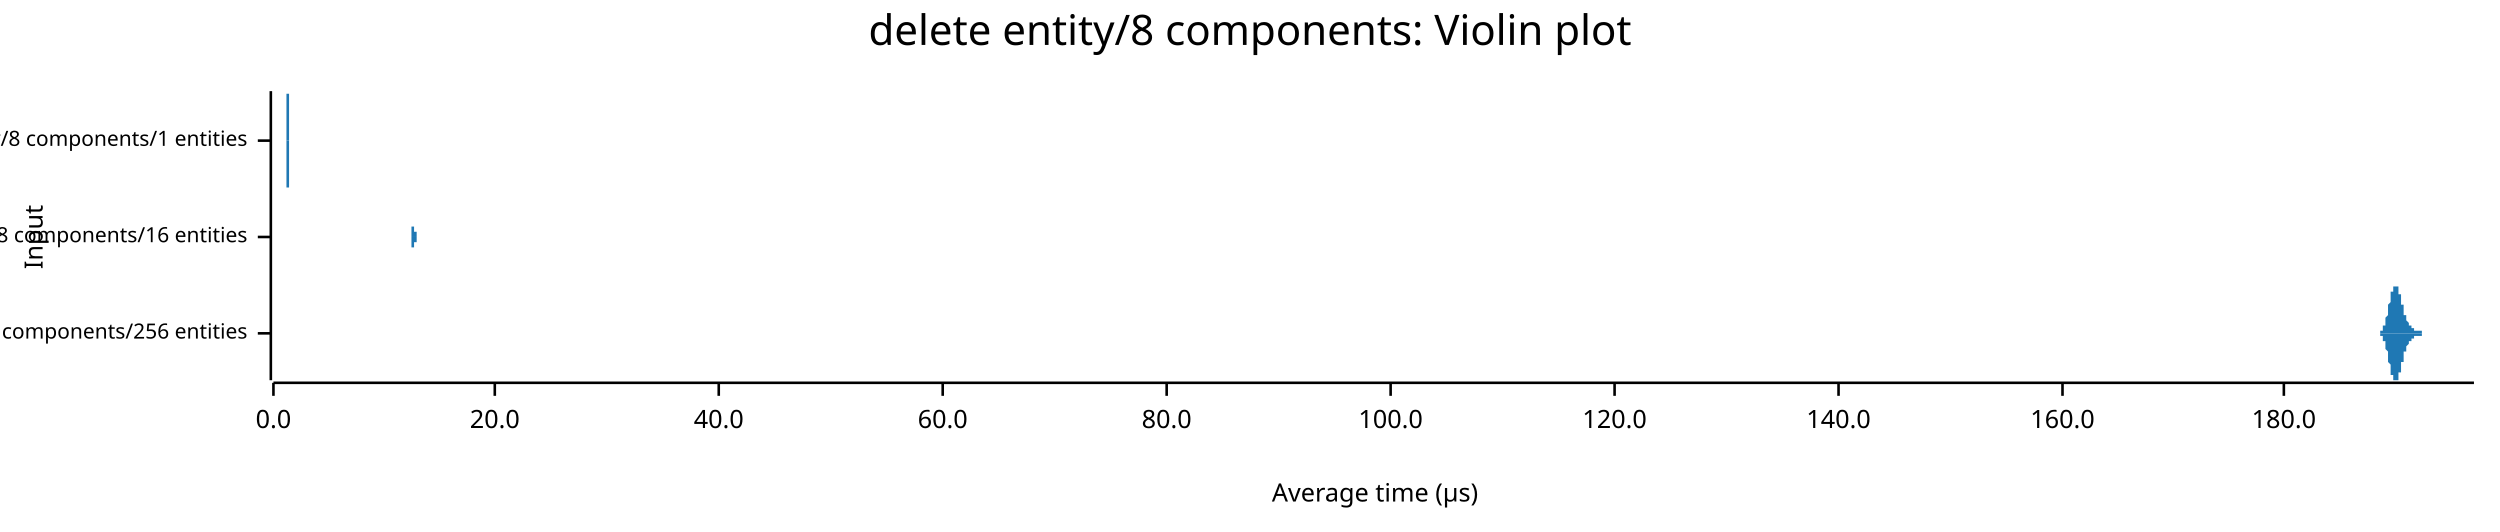
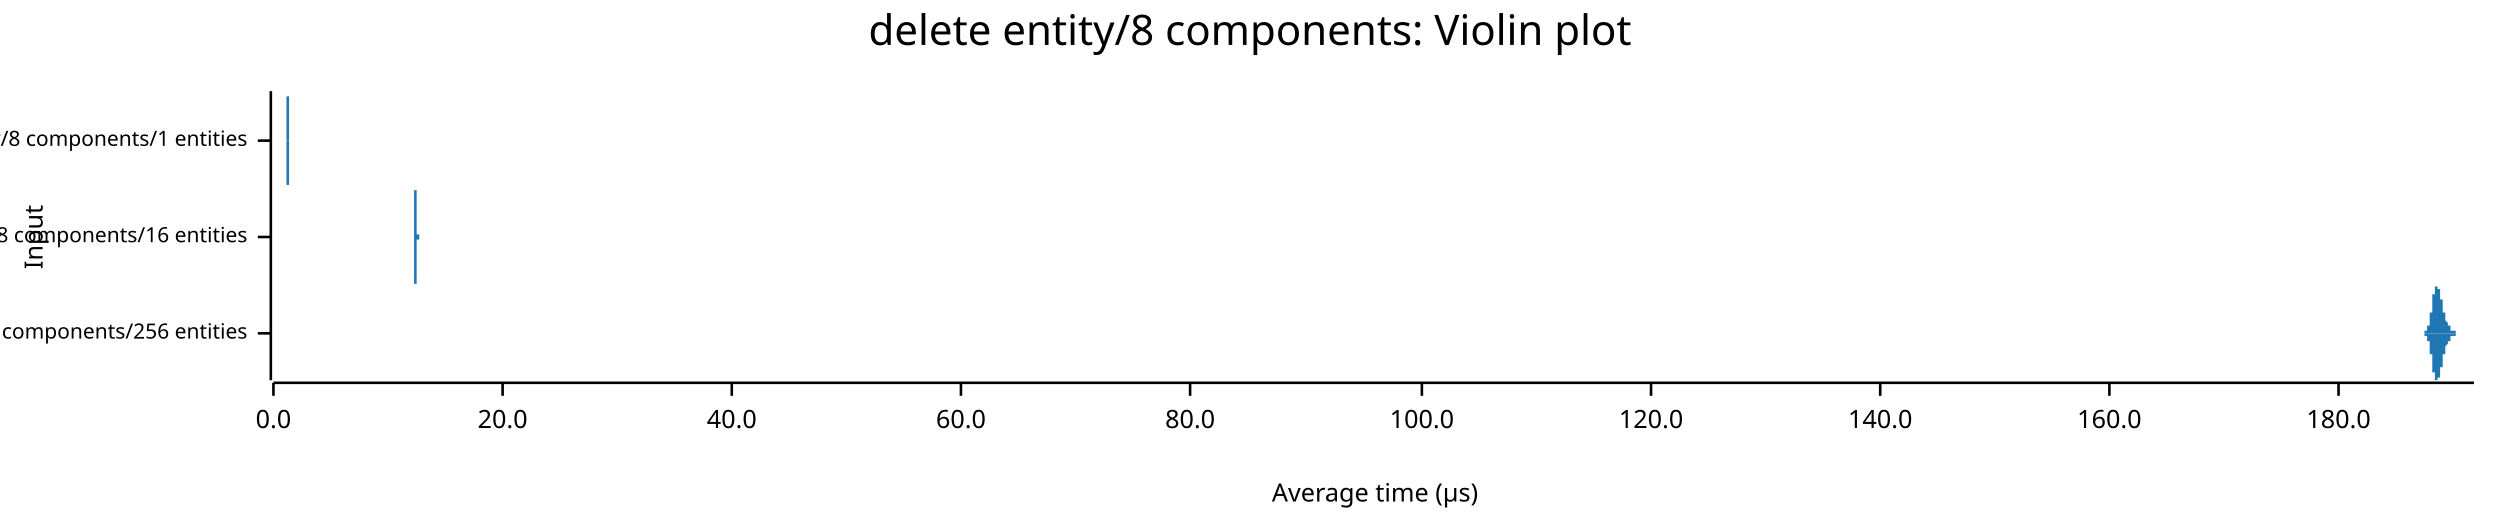
<svg xmlns="http://www.w3.org/2000/svg" width="960" height="204" viewBox="0 0 960 204">
  <text x="480" y="5" dy="0.76em" text-anchor="middle" font-family="sans-serif" font-size="16.129" opacity="1" fill="#000000">
delete entity/8 components: Violin plot
</text>
  <text x="9" y="91" dy="0.76em" text-anchor="middle" font-family="sans-serif" font-size="9.677" opacity="1" fill="#000000" transform="rotate(270, 9, 91)">
Input
</text>
  <text x="528" y="195" dy="-0.5ex" text-anchor="middle" font-family="sans-serif" font-size="9.677" opacity="1" fill="#000000">
Average time (µs)
</text>
  <polyline fill="none" opacity="1" stroke="#000000" stroke-width="1" points="104,35 104,146 " />
  <text x="95" y="128" dy="0.5ex" text-anchor="end" font-family="sans-serif" font-size="8.065" opacity="1" fill="#000000">
delete entity/8 components/256 entities
</text>
  <polyline fill="none" opacity="1" stroke="#000000" stroke-width="1" points="99,128 104,128 " />
  <text x="95" y="91" dy="0.5ex" text-anchor="end" font-family="sans-serif" font-size="8.065" opacity="1" fill="#000000">
delete entity/8 components/16 entities
</text>
  <polyline fill="none" opacity="1" stroke="#000000" stroke-width="1" points="99,91 104,91 " />
  <text x="95" y="54" dy="0.5ex" text-anchor="end" font-family="sans-serif" font-size="8.065" opacity="1" fill="#000000">
delete entity/8 components/1 entities
</text>
  <polyline fill="none" opacity="1" stroke="#000000" stroke-width="1" points="99,54 104,54 " />
  <polyline fill="none" opacity="1" stroke="#000000" stroke-width="1" points="105,147 950,147 " />
  <text x="105" y="157" dy="0.76em" text-anchor="middle" font-family="sans-serif" font-size="9.677" opacity="1" fill="#000000">
0.0
</text>
  <polyline fill="none" opacity="1" stroke="#000000" stroke-width="1" points="105,147 105,152 " />
-   <text x="190" y="157" dy="0.76em" text-anchor="middle" font-family="sans-serif" font-size="9.677" opacity="1" fill="#000000">
+   <text x="193" y="157" dy="0.76em" text-anchor="middle" font-family="sans-serif" font-size="9.677" opacity="1" fill="#000000">
20.0
</text>
-   <polyline fill="none" opacity="1" stroke="#000000" stroke-width="1" points="190,147 190,152 " />
-   <text x="276" y="157" dy="0.76em" text-anchor="middle" font-family="sans-serif" font-size="9.677" opacity="1" fill="#000000">
+   <polyline fill="none" opacity="1" stroke="#000000" stroke-width="1" points="193,147 193,152 " />
+   <text x="281" y="157" dy="0.76em" text-anchor="middle" font-family="sans-serif" font-size="9.677" opacity="1" fill="#000000">
40.0
</text>
-   <polyline fill="none" opacity="1" stroke="#000000" stroke-width="1" points="276,147 276,152 " />
-   <text x="362" y="157" dy="0.76em" text-anchor="middle" font-family="sans-serif" font-size="9.677" opacity="1" fill="#000000">
+   <polyline fill="none" opacity="1" stroke="#000000" stroke-width="1" points="281,147 281,152 " />
+   <text x="369" y="157" dy="0.76em" text-anchor="middle" font-family="sans-serif" font-size="9.677" opacity="1" fill="#000000">
60.0
</text>
-   <polyline fill="none" opacity="1" stroke="#000000" stroke-width="1" points="362,147 362,152 " />
-   <text x="448" y="157" dy="0.76em" text-anchor="middle" font-family="sans-serif" font-size="9.677" opacity="1" fill="#000000">
+   <polyline fill="none" opacity="1" stroke="#000000" stroke-width="1" points="369,147 369,152 " />
+   <text x="457" y="157" dy="0.76em" text-anchor="middle" font-family="sans-serif" font-size="9.677" opacity="1" fill="#000000">
80.0
</text>
-   <polyline fill="none" opacity="1" stroke="#000000" stroke-width="1" points="448,147 448,152 " />
-   <text x="534" y="157" dy="0.76em" text-anchor="middle" font-family="sans-serif" font-size="9.677" opacity="1" fill="#000000">
+   <polyline fill="none" opacity="1" stroke="#000000" stroke-width="1" points="457,147 457,152 " />
+   <text x="546" y="157" dy="0.76em" text-anchor="middle" font-family="sans-serif" font-size="9.677" opacity="1" fill="#000000">
100.0
</text>
-   <polyline fill="none" opacity="1" stroke="#000000" stroke-width="1" points="534,147 534,152 " />
-   <text x="620" y="157" dy="0.76em" text-anchor="middle" font-family="sans-serif" font-size="9.677" opacity="1" fill="#000000">
+   <polyline fill="none" opacity="1" stroke="#000000" stroke-width="1" points="546,147 546,152 " />
+   <text x="634" y="157" dy="0.76em" text-anchor="middle" font-family="sans-serif" font-size="9.677" opacity="1" fill="#000000">
120.0
</text>
-   <polyline fill="none" opacity="1" stroke="#000000" stroke-width="1" points="620,147 620,152 " />
-   <text x="706" y="157" dy="0.76em" text-anchor="middle" font-family="sans-serif" font-size="9.677" opacity="1" fill="#000000">
+   <polyline fill="none" opacity="1" stroke="#000000" stroke-width="1" points="634,147 634,152 " />
+   <text x="722" y="157" dy="0.76em" text-anchor="middle" font-family="sans-serif" font-size="9.677" opacity="1" fill="#000000">
140.0
</text>
-   <polyline fill="none" opacity="1" stroke="#000000" stroke-width="1" points="706,147 706,152 " />
-   <text x="792" y="157" dy="0.76em" text-anchor="middle" font-family="sans-serif" font-size="9.677" opacity="1" fill="#000000">
+   <polyline fill="none" opacity="1" stroke="#000000" stroke-width="1" points="722,147 722,152 " />
+   <text x="810" y="157" dy="0.76em" text-anchor="middle" font-family="sans-serif" font-size="9.677" opacity="1" fill="#000000">
160.0
</text>
-   <polyline fill="none" opacity="1" stroke="#000000" stroke-width="1" points="792,147 792,152 " />
-   <text x="877" y="157" dy="0.76em" text-anchor="middle" font-family="sans-serif" font-size="9.677" opacity="1" fill="#000000">
+   <polyline fill="none" opacity="1" stroke="#000000" stroke-width="1" points="810,147 810,152 " />
+   <text x="898" y="157" dy="0.76em" text-anchor="middle" font-family="sans-serif" font-size="9.677" opacity="1" fill="#000000">
180.0
</text>
-   <polyline fill="none" opacity="1" stroke="#000000" stroke-width="1" points="877,147 877,152 " />
-   <polygon opacity="1" fill="#1F78B4" points="911,128 911,128 912,128 912,128 912,128 912,128 912,128 912,128 912,128 912,128 912,128 912,128 912,128 912,128 912,128 913,128 913,128 913,128 913,128 913,128 913,128 913,128 913,128 913,128 913,128 913,128 913,128 913,128 914,128 914,128 914,128 914,128 914,128 914,128 914,128 914,127 914,127 914,127 914,127 914,127 914,127 915,127 915,127 915,127 915,127 915,127 915,127 915,126 915,126 915,126 915,126 915,126 915,126 915,125 916,125 916,125 916,125 916,125 916,124 916,124 916,124 916,123 916,123 916,123 916,123 916,122 916,122 916,122 917,121 917,121 917,120 917,120 917,120 917,119 917,119 917,119 917,118 917,118 917,117 917,117 917,117 918,116 918,116 918,115 918,115 918,115 918,114 918,114 918,113 918,113 918,113 918,112 918,112 918,112 919,112 919,111 919,111 919,111 919,111 919,110 919,110 919,110 919,110 919,110 919,110 919,110 919,110 920,110 920,110 920,109 920,110 920,110 920,110 920,110 920,110 920,110 920,110 920,110 920,110 920,110 921,110 921,111 921,111 921,111 921,111 921,111 921,112 921,112 921,112 921,112 921,113 921,113 921,113 922,113 922,114 922,114 922,114 922,114 922,115 922,115 922,115 922,116 922,116 922,116 922,117 922,117 923,117 923,117 923,118 923,118 923,118 923,119 923,119 923,119 923,119 923,120 923,120 923,120 923,121 924,121 924,121 924,121 924,122 924,122 924,122 924,122 924,122 924,123 924,123 924,123 924,123 924,123 925,124 925,124 925,124 925,124 925,124 925,124 925,125 925,125 925,125 925,125 925,125 925,125 925,125 926,125 926,126 926,126 926,126 926,126 926,126 926,126 926,126 926,126 926,126 926,126 926,126 926,126 927,126 927,127 927,127 927,127 927,127 927,127 927,127 927,127 927,127 927,127 927,127 927,127 927,127 927,127 928,127 928,127 928,127 928,127 928,127 928,127 928,127 928,127 928,127 928,127 928,127 928,127 928,127 929,127 929,127 929,127 929,127 929,127 929,127 929,127 929,127 929,127 929,127 929,127 929,127 929,127 930,127 930,127 930,127 930,127 930,127 930,128 930,128 930,128 930,128 930,128 930,128 930,128 930,128 931,128 931,128 931,128 931,128 931,128 931,128 931,128 931,128 931,128 931,128 931,128 931,128 931,128 932,128 932,128 932,128 932,128 932,128 932,128 932,128 932,128 932,128 932,128 932,128 932,128 932,128 933,128 933,128 933,128 933,128 933,128 933,128 933,128 933,128 933,128 933,128 933,128 933,128 933,128 934,128 934,128 934,128 934,128 934,128 934,128 934,128 934,128 934,128 934,128 934,128 934,128 934,128 935,128 935,128 935,128 935,128 935,128 935,128 935,128 935,128 935,128 935,128 935,128 935,128 935,128 936,128 936,128 936,128 936,128 936,128 936,128 936,128 936,128 936,128 936,128 936,128 936,128 936,128 937,128 937,128 937,128 937,128 937,128 937,128 937,128 937,128 937,128 937,128 937,128 937,128 937,128 938,128 938,128 938,128 938,128 938,128 938,128 938,128 938,128 938,128 938,128 938,128 938,128 938,128 938,128 939,128 939,128 939,128 939,128 939,128 939,128 939,128 939,128 939,128 939,128 939,128 939,128 939,128 940,128 940,128 940,128 940,128 940,128 940,128 940,128 940,128 940,128 940,128 940,128 940,128 940,128 941,128 941,128 941,128 941,128 941,128 941,128 941,128 941,128 941,128 941,128 941,128 941,128 941,128 942,128 942,128 942,128 942,128 942,128 942,128 942,128 942,128 942,128 942,128 942,128 942,128 942,128 943,128 943,128 943,128 943,128 943,128 943,128 943,128 943,128 943,128 943,128 943,128 943,128 943,128 944,128 944,128 944,128 944,128 944,128 944,128 944,128 944,128 944,128 944,128 944,128 944,128 944,128 945,128 945,128 945,128 945,128 945,128 945,128 945,128 945,128 945,128 945,128 945,128 945,128 945,128 946,128 946,128 946,128 946,128 946,128 946,128 946,128 946,128 946,128 946,128 946,128 946,128 946,128 947,128 947,128 947,128 947,128 947,128 947,128 947,128 947,128 947,128 947,128 947,128 947,128 947,128 948,128 948,128 948,128 948,128 948,128 948,128 948,128 948,128 948,128 948,128 948,128 948,128 948,128 949,128 949,128 949,128 949,128 949,128 949,128 949,128 949,128 949,128 949,128 949,128 949,128 949,128 950,128 950,128 911,128 " />
-   <polygon opacity="1" fill="#1F78B4" points="911,128 911,128 912,128 912,128 912,128 912,128 912,128 912,128 912,128 912,128 912,128 912,128 912,128 912,128 912,128 913,128 913,128 913,128 913,128 913,128 913,128 913,128 913,128 913,128 913,128 913,128 913,128 913,128 914,128 914,128 914,128 914,128 914,128 914,128 914,128 914,129 914,129 914,129 914,129 914,129 914,129 915,129 915,129 915,129 915,129 915,129 915,129 915,130 915,130 915,130 915,130 915,130 915,130 915,131 916,131 916,131 916,131 916,131 916,132 916,132 916,132 916,133 916,133 916,133 916,133 916,134 916,134 916,134 917,135 917,135 917,136 917,136 917,136 917,137 917,137 917,137 917,138 917,138 917,139 917,139 917,139 918,140 918,140 918,141 918,141 918,141 918,142 918,142 918,143 918,143 918,143 918,144 918,144 918,144 919,144 919,145 919,145 919,145 919,145 919,146 919,146 919,146 919,146 919,146 919,146 919,146 919,146 920,146 920,146 920,146 920,146 920,146 920,146 920,146 920,146 920,146 920,146 920,146 920,146 920,146 921,146 921,145 921,145 921,145 921,145 921,145 921,144 921,144 921,144 921,144 921,143 921,143 921,143 922,143 922,142 922,142 922,142 922,142 922,141 922,141 922,141 922,140 922,140 922,140 922,139 922,139 923,139 923,139 923,138 923,138 923,138 923,137 923,137 923,137 923,137 923,136 923,136 923,136 923,135 924,135 924,135 924,135 924,134 924,134 924,134 924,134 924,134 924,133 924,133 924,133 924,133 924,133 925,132 925,132 925,132 925,132 925,132 925,132 925,131 925,131 925,131 925,131 925,131 925,131 925,131 926,131 926,130 926,130 926,130 926,130 926,130 926,130 926,130 926,130 926,130 926,130 926,130 926,130 927,130 927,129 927,129 927,129 927,129 927,129 927,129 927,129 927,129 927,129 927,129 927,129 927,129 927,129 928,129 928,129 928,129 928,129 928,129 928,129 928,129 928,129 928,129 928,129 928,129 928,129 928,129 929,129 929,129 929,129 929,129 929,129 929,129 929,129 929,129 929,129 929,129 929,129 929,129 929,129 930,129 930,129 930,129 930,129 930,128 930,128 930,128 930,128 930,128 930,128 930,128 930,128 930,128 931,128 931,128 931,128 931,128 931,128 931,128 931,128 931,128 931,128 931,128 931,128 931,128 931,128 932,128 932,128 932,128 932,128 932,128 932,128 932,128 932,128 932,128 932,128 932,128 932,128 932,128 933,128 933,128 933,128 933,128 933,128 933,128 933,128 933,128 933,128 933,128 933,128 933,128 933,128 934,128 934,128 934,128 934,128 934,128 934,128 934,128 934,128 934,128 934,128 934,128 934,128 934,128 935,128 935,128 935,128 935,128 935,128 935,128 935,128 935,128 935,128 935,128 935,128 935,128 935,128 936,128 936,128 936,128 936,128 936,128 936,128 936,128 936,128 936,128 936,128 936,128 936,128 936,128 937,128 937,128 937,128 937,128 937,128 937,128 937,128 937,128 937,128 937,128 937,128 937,128 937,128 938,128 938,128 938,128 938,128 938,128 938,128 938,128 938,128 938,128 938,128 938,128 938,128 938,128 938,128 939,128 939,128 939,128 939,128 939,128 939,128 939,128 939,128 939,128 939,128 939,128 939,128 939,128 940,128 940,128 940,128 940,128 940,128 940,128 940,128 940,128 940,128 940,128 940,128 940,128 940,128 941,128 941,128 941,128 941,128 941,128 941,128 941,128 941,128 941,128 941,128 941,128 941,128 941,128 942,128 942,128 942,128 942,128 942,128 942,128 942,128 942,128 942,128 942,128 942,128 942,128 942,128 943,128 943,128 943,128 943,128 943,128 943,128 943,128 943,128 943,128 943,128 943,128 943,128 943,128 944,128 944,128 944,128 944,128 944,128 944,128 944,128 944,128 944,128 944,128 944,128 944,128 944,128 945,128 945,128 945,128 945,128 945,128 945,128 945,128 945,128 945,128 945,128 945,128 945,128 945,128 946,128 946,128 946,128 946,128 946,128 946,128 946,128 946,128 946,128 946,128 946,128 946,128 946,128 947,128 947,128 947,128 947,128 947,128 947,128 947,128 947,128 947,128 947,128 947,128 947,128 947,128 948,128 948,128 948,128 948,128 948,128 948,128 948,128 948,128 948,128 948,128 948,128 948,128 948,128 949,128 949,128 949,128 949,128 949,128 949,128 949,128 949,128 949,128 949,128 949,128 949,128 949,128 950,128 950,128 911,128 " />
-   <polygon opacity="1" fill="#1F78B4" points="158,91 158,91 158,91 158,91 158,91 158,91 158,91 158,91 158,91 158,91 158,91 158,91 158,91 158,91 158,91 158,91 158,91 158,91 158,91 158,91 158,91 158,91 158,91 158,91 158,91 158,91 158,91 158,91 158,91 158,91 158,91 158,91 158,91 158,91 158,91 158,91 158,91 158,91 158,90 158,90 158,90 158,90 158,90 158,90 158,90 158,90 158,90 158,90 158,90 158,90 158,90 158,90 158,89 158,89 158,89 158,89 158,89 158,89 158,89 158,88 158,88 158,88 158,88 158,88 158,88 158,87 158,87 158,87 159,87 159,87 159,86 159,86 159,86 159,86 159,85 159,85 159,85 159,85 159,84 159,84 159,84 159,83 159,83 159,83 159,83 159,82 159,82 159,82 159,81 159,81 159,81 159,80 159,80 159,80 159,79 159,79 159,79 159,79 159,78 159,78 159,78 159,77 159,77 159,77 159,77 159,76 159,76 159,76 159,76 159,75 159,75 159,75 159,75 159,74 159,74 159,74 159,74 159,74 159,74 159,73 159,73 159,73 159,73 159,73 159,73 159,73 159,73 159,73 159,73 159,73 159,73 159,73 159,73 159,72 159,73 159,73 159,73 159,73 159,73 159,73 159,73 159,73 159,73 159,73 159,73 159,73 159,73 159,73 159,73 159,74 159,74 159,74 159,74 159,74 159,74 159,74 159,75 159,75 159,75 159,75 159,75 159,75 159,75 159,76 159,76 159,76 159,76 159,76 159,76 159,77 159,77 159,77 159,77 159,77 159,77 159,77 159,78 159,78 159,78 159,78 159,78 159,78 159,78 159,79 159,79 159,79 159,79 159,79 159,79 159,79 159,80 159,80 159,80 159,80 159,80 159,80 159,80 159,80 159,80 159,81 159,81 159,81 159,81 159,81 159,81 159,81 159,81 159,81 159,81 159,82 159,82 159,82 159,82 159,82 159,82 159,82 159,82 159,82 159,82 159,83 159,83 159,83 159,83 159,83 159,83 159,83 159,83 159,83 159,84 159,84 159,84 159,84 159,84 159,84 159,84 159,85 159,85 159,85 159,85 159,85 159,85 159,85 159,86 159,86 159,86 159,86 159,86 159,86 159,86 159,87 159,87 159,87 159,87 159,87 159,87 159,87 159,87 159,88 159,88 159,88 159,88 159,88 159,88 159,88 159,88 159,88 159,89 159,89 159,89 159,89 159,89 159,89 159,89 159,89 160,89 160,89 160,89 160,89 160,89 160,89 160,90 160,90 160,90 160,90 160,90 160,90 160,90 160,90 160,90 160,90 160,90 160,90 160,90 160,90 160,90 160,90 160,90 160,90 160,90 160,90 160,90 160,90 160,90 160,90 160,90 160,90 160,90 160,90 160,90 160,90 160,90 160,90 160,90 160,90 160,90 160,90 160,90 160,90 160,90 160,90 160,90 160,91 160,91 160,91 160,91 160,91 160,91 160,91 160,91 160,91 160,91 160,91 160,91 160,91 160,91 160,91 160,91 160,91 160,91 160,91 160,91 160,91 160,91 160,91 160,91 160,91 160,91 160,91 160,91 160,91 160,91 160,91 160,91 160,91 160,91 160,91 160,91 160,91 160,91 160,91 160,91 160,91 160,91 160,91 160,91 160,91 160,91 160,91 160,91 160,91 160,91 160,91 160,91 160,91 160,91 160,91 160,91 160,91 160,91 160,91 160,91 160,91 160,91 160,91 160,91 160,91 160,91 160,91 160,91 160,91 160,91 160,91 160,91 160,91 160,91 160,91 160,91 160,91 160,91 160,91 160,91 160,91 160,91 160,91 160,91 160,91 160,91 160,91 160,91 160,91 160,91 160,91 160,91 160,91 160,91 160,91 160,91 160,91 160,91 160,91 160,91 160,91 160,91 160,91 160,91 160,91 160,91 160,91 160,91 160,91 160,91 160,91 160,91 160,91 160,91 160,91 160,91 160,91 160,91 160,91 160,91 160,91 160,91 160,91 160,91 160,91 160,91 160,91 160,91 160,91 160,91 160,91 160,91 160,91 160,91 160,91 160,91 160,91 160,91 160,91 160,91 160,91 160,91 160,91 160,91 160,91 160,91 160,91 160,91 160,91 160,91 160,91 160,91 160,91 160,91 160,91 160,91 160,91 160,91 160,91 161,91 161,91 161,91 161,91 161,91 161,91 161,91 161,91 161,91 161,91 161,91 161,91 161,91 161,91 161,91 161,91 161,91 161,91 161,91 161,91 161,91 158,91 " />
-   <polygon opacity="1" fill="#1F78B4" points="158,91 158,91 158,91 158,91 158,91 158,91 158,91 158,91 158,91 158,91 158,91 158,91 158,91 158,91 158,91 158,91 158,91 158,91 158,91 158,91 158,91 158,91 158,91 158,91 158,91 158,91 158,91 158,91 158,91 158,91 158,91 158,91 158,91 158,91 158,91 158,91 158,91 158,91 158,92 158,92 158,92 158,92 158,92 158,92 158,92 158,92 158,92 158,92 158,92 158,92 158,92 158,92 158,93 158,93 158,93 158,93 158,93 158,93 158,93 158,94 158,94 158,94 158,94 158,94 158,94 158,95 158,95 158,95 159,95 159,95 159,96 159,96 159,96 159,96 159,97 159,97 159,97 159,97 159,98 159,98 159,98 159,99 159,99 159,99 159,99 159,100 159,100 159,100 159,101 159,101 159,101 159,102 159,102 159,102 159,103 159,103 159,103 159,103 159,104 159,104 159,104 159,105 159,105 159,105 159,105 159,106 159,106 159,106 159,106 159,107 159,107 159,107 159,107 159,108 159,108 159,108 159,108 159,108 159,108 159,109 159,109 159,109 159,109 159,109 159,109 159,109 159,109 159,109 159,109 159,109 159,109 159,109 159,109 159,109 159,109 159,109 159,109 159,109 159,109 159,109 159,109 159,109 159,109 159,109 159,109 159,109 159,109 159,109 159,109 159,108 159,108 159,108 159,108 159,108 159,108 159,108 159,107 159,107 159,107 159,107 159,107 159,107 159,107 159,106 159,106 159,106 159,106 159,106 159,106 159,105 159,105 159,105 159,105 159,105 159,105 159,105 159,104 159,104 159,104 159,104 159,104 159,104 159,103 159,103 159,103 159,103 159,103 159,103 159,103 159,103 159,102 159,102 159,102 159,102 159,102 159,102 159,102 159,102 159,102 159,101 159,101 159,101 159,101 159,101 159,101 159,101 159,101 159,101 159,101 159,100 159,100 159,100 159,100 159,100 159,100 159,100 159,100 159,100 159,100 159,99 159,99 159,99 159,99 159,99 159,99 159,99 159,99 159,99 159,98 159,98 159,98 159,98 159,98 159,98 159,98 159,97 159,97 159,97 159,97 159,97 159,97 159,97 159,96 159,96 159,96 159,96 159,96 159,96 159,96 159,95 159,95 159,95 159,95 159,95 159,95 159,95 159,95 159,94 159,94 159,94 159,94 159,94 159,94 159,94 159,94 159,94 159,93 159,93 159,93 159,93 159,93 159,93 159,93 159,93 160,93 160,93 160,93 160,93 160,93 160,93 160,92 160,92 160,92 160,92 160,92 160,92 160,92 160,92 160,92 160,92 160,92 160,92 160,92 160,92 160,92 160,92 160,92 160,92 160,92 160,92 160,92 160,92 160,92 160,92 160,92 160,92 160,92 160,92 160,92 160,92 160,92 160,92 160,92 160,92 160,92 160,92 160,92 160,92 160,92 160,92 160,92 160,91 160,91 160,91 160,91 160,91 160,91 160,91 160,91 160,91 160,91 160,91 160,91 160,91 160,91 160,91 160,91 160,91 160,91 160,91 160,91 160,91 160,91 160,91 160,91 160,91 160,91 160,91 160,91 160,91 160,91 160,91 160,91 160,91 160,91 160,91 160,91 160,91 160,91 160,91 160,91 160,91 160,91 160,91 160,91 160,91 160,91 160,91 160,91 160,91 160,91 160,91 160,91 160,91 160,91 160,91 160,91 160,91 160,91 160,91 160,91 160,91 160,91 160,91 160,91 160,91 160,91 160,91 160,91 160,91 160,91 160,91 160,91 160,91 160,91 160,91 160,91 160,91 160,91 160,91 160,91 160,91 160,91 160,91 160,91 160,91 160,91 160,91 160,91 160,91 160,91 160,91 160,91 160,91 160,91 160,91 160,91 160,91 160,91 160,91 160,91 160,91 160,91 160,91 160,91 160,91 160,91 160,91 160,91 160,91 160,91 160,91 160,91 160,91 160,91 160,91 160,91 160,91 160,91 160,91 160,91 160,91 160,91 160,91 160,91 160,91 160,91 160,91 160,91 160,91 160,91 160,91 160,91 160,91 160,91 160,91 160,91 160,91 160,91 160,91 160,91 160,91 160,91 160,91 160,91 160,91 160,91 160,91 160,91 160,91 160,91 160,91 160,91 160,91 160,91 160,91 160,91 160,91 160,91 160,91 161,91 161,91 161,91 161,91 161,91 161,91 161,91 161,91 161,91 161,91 161,91 161,91 161,91 161,91 161,91 161,91 161,91 161,91 161,91 161,91 161,91 158,91 " />
-   <polygon opacity="1" fill="#1F78B4" points="110,54 110,54 110,54 110,54 110,54 110,54 110,54 110,54 110,54 110,54 110,54 110,54 110,54 110,54 110,54 110,54 110,54 110,54 110,54 110,54 110,54 110,54 110,54 110,54 110,54 110,54 110,54 110,54 110,53 110,53 110,53 110,53 110,53 110,53 110,53 110,53 110,53 110,53 110,53 110,53 110,53 110,53 110,52 110,52 110,52 110,52 110,52 110,52 110,52 110,52 110,51 110,51 110,51 110,51 110,51 110,51 110,50 110,50 110,50 110,50 110,50 110,49 110,49 110,49 110,49 110,49 110,48 110,48 110,48 110,48 110,48 110,47 110,47 110,47 110,47 110,47 110,46 110,46 110,46 110,46 110,46 110,45 110,45 110,45 110,45 110,45 110,45 110,45 110,45 110,44 110,44 110,44 110,44 110,44 110,44 110,44 110,44 110,44 110,44 110,44 110,44 110,44 110,44 110,44 110,44 110,44 110,44 110,44 110,44 110,44 110,44 110,44 110,44 110,44 110,44 110,44 110,44 110,44 110,44 110,44 110,44 110,44 110,44 110,44 110,44 110,44 110,45 110,45 110,45 110,44 110,44 110,44 110,44 110,44 110,44 110,44 110,44 110,44 110,44 110,44 110,44 110,44 110,44 110,44 110,43 110,43 110,43 110,43 110,43 110,43 110,42 110,42 110,42 110,42 110,42 110,41 110,41 110,41 110,41 110,41 110,40 110,40 110,40 110,40 110,39 110,39 110,39 110,39 110,38 110,38 110,38 110,38 110,38 110,37 110,37 110,37 110,37 110,37 110,36 110,36 110,36 110,36 111,36 111,36 111,36 111,36 111,36 111,36 111,35 111,36 111,36 111,36 111,36 111,36 111,36 111,36 111,36 111,36 111,36 111,37 111,37 111,37 111,37 111,37 111,38 111,38 111,38 111,39 111,39 111,39 111,39 111,40 111,40 111,41 111,41 111,41 111,42 111,42 111,42 111,43 111,43 111,43 111,44 111,44 111,45 111,45 111,45 111,46 111,46 111,46 111,47 111,47 111,47 111,48 111,48 111,48 111,48 111,49 111,49 111,49 111,49 111,50 111,50 111,50 111,50 111,50 111,51 111,51 111,51 111,51 111,51 111,51 111,52 111,52 111,52 111,52 111,52 111,52 111,52 111,52 111,52 111,52 111,53 111,53 111,53 111,53 111,53 111,53 111,53 111,53 111,53 111,53 111,53 111,53 111,53 111,53 111,53 111,53 111,53 111,53 111,53 111,53 111,53 111,53 111,53 111,53 111,53 111,53 111,53 111,53 111,53 111,53 111,53 111,53 111,53 111,53 111,53 111,53 111,53 111,53 111,53 111,53 111,53 111,53 111,53 111,53 111,53 111,53 111,53 111,53 111,53 111,53 111,53 111,53 111,53 111,53 111,53 111,53 111,53 111,53 111,53 111,53 111,53 111,53 111,53 111,53 111,53 111,53 111,53 111,53 111,53 111,53 111,53 111,53 111,53 111,53 111,53 111,53 111,53 111,53 111,53 111,53 111,53 111,53 111,53 111,53 111,53 111,53 111,53 111,53 111,53 111,53 111,53 111,53 111,53 111,53 111,53 111,53 111,53 111,53 111,54 111,54 111,54 111,54 111,54 111,54 112,54 112,54 112,54 112,54 112,54 112,54 112,54 112,54 112,54 112,54 112,54 112,54 112,54 112,54 112,54 112,54 112,54 112,54 112,54 112,54 112,54 112,54 112,54 112,54 112,54 112,54 112,54 112,54 112,54 112,54 112,54 112,54 112,54 112,54 112,54 112,54 112,54 112,54 112,54 112,54 112,54 112,54 112,54 112,54 112,54 112,54 112,54 112,54 112,54 112,54 112,54 112,54 112,54 112,54 112,54 112,54 112,54 112,54 112,54 112,54 112,54 112,54 112,54 112,54 112,54 112,54 112,54 112,54 112,54 112,54 112,54 112,54 112,54 112,54 112,54 112,54 112,54 112,54 112,54 112,54 112,54 112,54 112,54 112,54 112,54 112,54 112,54 112,54 112,54 112,54 112,54 112,54 112,54 112,54 112,54 112,54 112,54 112,54 112,54 112,54 112,54 112,54 112,54 112,54 112,54 112,54 112,54 112,54 112,54 112,54 112,54 112,54 112,54 112,54 112,54 112,54 112,54 112,54 112,54 112,54 112,54 112,54 112,54 112,54 112,54 112,54 112,54 112,54 112,54 112,54 112,54 112,54 112,54 112,54 112,54 110,54 " />
-   <polygon opacity="1" fill="#1F78B4" points="110,54 110,54 110,54 110,54 110,54 110,54 110,54 110,54 110,54 110,54 110,54 110,54 110,54 110,54 110,54 110,54 110,54 110,54 110,54 110,54 110,54 110,54 110,54 110,54 110,54 110,54 110,54 110,54 110,55 110,55 110,55 110,55 110,55 110,55 110,55 110,55 110,55 110,55 110,55 110,55 110,55 110,55 110,56 110,56 110,56 110,56 110,56 110,56 110,56 110,56 110,57 110,57 110,57 110,57 110,57 110,57 110,58 110,58 110,58 110,58 110,58 110,59 110,59 110,59 110,59 110,59 110,60 110,60 110,60 110,60 110,60 110,61 110,61 110,61 110,61 110,61 110,62 110,62 110,62 110,62 110,62 110,62 110,63 110,63 110,63 110,63 110,63 110,63 110,63 110,64 110,64 110,64 110,64 110,64 110,64 110,64 110,64 110,64 110,64 110,64 110,64 110,64 110,64 110,64 110,64 110,64 110,64 110,64 110,64 110,64 110,64 110,64 110,64 110,64 110,64 110,64 110,64 110,64 110,64 110,64 110,64 110,64 110,64 110,64 110,64 110,64 110,63 110,63 110,63 110,63 110,64 110,64 110,64 110,64 110,64 110,64 110,64 110,64 110,64 110,64 110,64 110,64 110,64 110,64 110,65 110,65 110,65 110,65 110,65 110,65 110,66 110,66 110,66 110,66 110,66 110,67 110,67 110,67 110,67 110,67 110,68 110,68 110,68 110,68 110,69 110,69 110,69 110,69 110,70 110,70 110,70 110,70 110,70 110,71 110,71 110,71 110,71 110,71 110,72 110,72 110,72 110,72 111,72 111,72 111,72 111,72 111,72 111,72 111,72 111,72 111,72 111,72 111,72 111,72 111,72 111,72 111,72 111,72 111,72 111,71 111,71 111,71 111,71 111,71 111,70 111,70 111,70 111,69 111,69 111,69 111,69 111,68 111,68 111,67 111,67 111,67 111,66 111,66 111,66 111,65 111,65 111,65 111,64 111,64 111,63 111,63 111,63 111,62 111,62 111,62 111,61 111,61 111,61 111,60 111,60 111,60 111,60 111,59 111,59 111,59 111,59 111,58 111,58 111,58 111,58 111,58 111,57 111,57 111,57 111,57 111,57 111,57 111,56 111,56 111,56 111,56 111,56 111,56 111,56 111,56 111,56 111,56 111,55 111,55 111,55 111,55 111,55 111,55 111,55 111,55 111,55 111,55 111,55 111,55 111,55 111,55 111,55 111,55 111,55 111,55 111,55 111,55 111,55 111,55 111,55 111,55 111,55 111,55 111,55 111,55 111,55 111,55 111,55 111,55 111,55 111,55 111,55 111,55 111,55 111,55 111,55 111,55 111,55 111,55 111,55 111,55 111,55 111,55 111,55 111,55 111,55 111,55 111,55 111,55 111,55 111,55 111,55 111,55 111,55 111,55 111,55 111,55 111,55 111,55 111,55 111,55 111,55 111,55 111,55 111,55 111,55 111,55 111,55 111,55 111,55 111,55 111,55 111,55 111,55 111,55 111,55 111,55 111,55 111,55 111,55 111,55 111,55 111,55 111,55 111,55 111,55 111,55 111,55 111,55 111,55 111,55 111,55 111,55 111,55 111,55 111,54 111,54 111,54 111,54 111,54 111,54 112,54 112,54 112,54 112,54 112,54 112,54 112,54 112,54 112,54 112,54 112,54 112,54 112,54 112,54 112,54 112,54 112,54 112,54 112,54 112,54 112,54 112,54 112,54 112,54 112,54 112,54 112,54 112,54 112,54 112,54 112,54 112,54 112,54 112,54 112,54 112,54 112,54 112,54 112,54 112,54 112,54 112,54 112,54 112,54 112,54 112,54 112,54 112,54 112,54 112,54 112,54 112,54 112,54 112,54 112,54 112,54 112,54 112,54 112,54 112,54 112,54 112,54 112,54 112,54 112,54 112,54 112,54 112,54 112,54 112,54 112,54 112,54 112,54 112,54 112,54 112,54 112,54 112,54 112,54 112,54 112,54 112,54 112,54 112,54 112,54 112,54 112,54 112,54 112,54 112,54 112,54 112,54 112,54 112,54 112,54 112,54 112,54 112,54 112,54 112,54 112,54 112,54 112,54 112,54 112,54 112,54 112,54 112,54 112,54 112,54 112,54 112,54 112,54 112,54 112,54 112,54 112,54 112,54 112,54 112,54 112,54 112,54 112,54 112,54 112,54 112,54 112,54 112,54 112,54 112,54 112,54 112,54 112,54 112,54 112,54 110,54 " />
+   <polyline fill="none" opacity="1" stroke="#000000" stroke-width="1" points="898,147 898,152 " />
+   <polygon opacity="1" fill="#1F78B4" points="930,128 930,128 930,128 930,128 930,128 930,128 930,128 930,128 930,128 930,128 930,128 930,128 930,128 930,128 930,128 930,128 930,128 930,128 930,128 930,128 930,128 930,128 930,128 931,128 931,128 931,128 931,128 931,128 931,128 931,128 931,128 931,128 931,128 931,128 931,128 931,128 931,128 931,128 931,128 931,128 931,128 931,127 931,127 931,127 931,127 931,127 931,127 931,127 932,127 932,127 932,127 932,127 932,127 932,127 932,127 932,127 932,127 932,127 932,126 932,126 932,126 932,126 932,126 932,126 932,126 932,126 932,126 932,125 932,125 932,125 932,125 932,125 932,125 933,125 933,125 933,124 933,124 933,124 933,124 933,124 933,124 933,123 933,123 933,123 933,123 933,123 933,122 933,122 933,122 933,122 933,122 933,121 933,121 933,121 933,121 933,120 933,120 933,120 934,120 934,119 934,119 934,119 934,119 934,118 934,118 934,118 934,118 934,117 934,117 934,117 934,117 934,116 934,116 934,116 934,115 934,115 934,115 934,115 934,114 934,114 934,114 934,114 934,113 935,113 935,113 935,113 935,113 935,112 935,112 935,112 935,112 935,112 935,111 935,111 935,111 935,111 935,111 935,111 935,111 935,110 935,110 935,110 935,110 935,110 935,110 935,110 935,110 935,110 936,110 936,110 936,110 936,110 936,110 936,110 936,109 936,110 936,110 936,110 936,110 936,110 936,110 936,110 936,110 936,110 936,110 936,110 936,110 936,110 936,110 936,110 936,110 936,111 936,111 937,111 937,111 937,111 937,111 937,111 937,112 937,112 937,112 937,112 937,112 937,112 937,113 937,113 937,113 937,113 937,113 937,114 937,114 937,114 937,114 937,114 937,115 937,115 937,115 937,115 938,115 938,116 938,116 938,116 938,116 938,116 938,117 938,117 938,117 938,117 938,117 938,118 938,118 938,118 938,118 938,118 938,119 938,119 938,119 938,119 938,119 938,119 938,120 938,120 938,120 939,120 939,120 939,120 939,121 939,121 939,121 939,121 939,121 939,121 939,121 939,122 939,122 939,122 939,122 939,122 939,122 939,122 939,123 939,123 939,123 939,123 939,123 939,123 939,123 939,123 939,123 940,124 940,124 940,124 940,124 940,124 940,124 940,124 940,124 940,124 940,124 940,124 940,124 940,125 940,125 940,125 940,125 940,125 940,125 940,125 940,125 940,125 940,125 940,125 940,125 940,125 941,125 941,125 941,125 941,126 941,126 941,126 941,126 941,126 941,126 941,126 941,126 941,126 941,126 941,126 941,126 941,126 941,126 941,126 941,126 941,126 941,126 941,126 941,127 941,127 941,127 942,127 942,127 942,127 942,127 942,127 942,127 942,127 942,127 942,127 942,127 942,127 942,127 942,127 942,127 942,127 942,127 942,127 942,127 942,127 942,127 942,127 942,127 942,127 942,127 942,127 943,127 943,128 943,128 943,128 943,128 943,128 943,128 943,128 943,128 943,128 943,128 943,128 943,128 943,128 943,128 943,128 943,128 943,128 943,128 943,128 943,128 943,128 943,128 943,128 943,128 944,128 944,128 944,128 944,128 944,128 944,128 944,128 944,128 944,128 944,128 944,128 944,128 944,128 944,128 944,128 944,128 944,128 944,128 944,128 944,128 944,128 944,128 944,128 944,128 944,128 945,128 945,128 945,128 945,128 945,128 945,128 945,128 945,128 945,128 945,128 945,128 945,128 945,128 945,128 945,128 945,128 945,128 945,128 945,128 945,128 945,128 945,128 945,128 945,128 945,128 946,128 946,128 946,128 946,128 946,128 946,128 946,128 946,128 946,128 946,128 946,128 946,128 946,128 946,128 946,128 946,128 946,128 946,128 946,128 946,128 946,128 946,128 946,128 946,128 946,128 947,128 947,128 947,128 947,128 947,128 947,128 947,128 947,128 947,128 947,128 947,128 947,128 947,128 947,128 947,128 947,128 947,128 947,128 947,128 947,128 947,128 947,128 947,128 947,128 947,128 948,128 948,128 948,128 948,128 948,128 948,128 948,128 948,128 948,128 948,128 948,128 948,128 948,128 948,128 948,128 948,128 948,128 948,128 948,128 948,128 948,128 948,128 948,128 948,128 948,128 949,128 949,128 949,128 949,128 949,128 949,128 949,128 949,128 949,128 949,128 949,128 949,128 949,128 949,128 949,128 949,128 949,128 949,128 949,128 949,128 949,128 949,128 949,128 949,128 949,128 950,128 950,128 930,128 " />
+   <polygon opacity="1" fill="#1F78B4" points="930,128 930,128 930,128 930,128 930,128 930,128 930,128 930,128 930,128 930,128 930,128 930,128 930,128 930,128 930,128 930,128 930,128 930,128 930,128 930,128 930,128 930,128 930,128 931,128 931,128 931,128 931,128 931,128 931,128 931,128 931,128 931,128 931,128 931,128 931,128 931,128 931,128 931,128 931,128 931,128 931,128 931,129 931,129 931,129 931,129 931,129 931,129 931,129 932,129 932,129 932,129 932,129 932,129 932,129 932,129 932,129 932,129 932,129 932,130 932,130 932,130 932,130 932,130 932,130 932,130 932,130 932,130 932,131 932,131 932,131 932,131 932,131 932,131 933,131 933,131 933,132 933,132 933,132 933,132 933,132 933,132 933,133 933,133 933,133 933,133 933,133 933,134 933,134 933,134 933,134 933,134 933,135 933,135 933,135 933,135 933,136 933,136 933,136 934,136 934,137 934,137 934,137 934,137 934,138 934,138 934,138 934,138 934,139 934,139 934,139 934,139 934,140 934,140 934,140 934,141 934,141 934,141 934,141 934,142 934,142 934,142 934,142 934,143 935,143 935,143 935,143 935,143 935,144 935,144 935,144 935,144 935,144 935,145 935,145 935,145 935,145 935,145 935,145 935,145 935,146 935,146 935,146 935,146 935,146 935,146 935,146 935,146 935,146 936,146 936,146 936,146 936,146 936,146 936,146 936,146 936,146 936,146 936,146 936,146 936,146 936,146 936,146 936,146 936,146 936,146 936,146 936,146 936,146 936,146 936,146 936,146 936,145 936,145 937,145 937,145 937,145 937,145 937,145 937,144 937,144 937,144 937,144 937,144 937,144 937,143 937,143 937,143 937,143 937,143 937,142 937,142 937,142 937,142 937,142 937,141 937,141 937,141 937,141 938,141 938,140 938,140 938,140 938,140 938,140 938,139 938,139 938,139 938,139 938,139 938,138 938,138 938,138 938,138 938,138 938,137 938,137 938,137 938,137 938,137 938,137 938,136 938,136 938,136 939,136 939,136 939,136 939,135 939,135 939,135 939,135 939,135 939,135 939,135 939,134 939,134 939,134 939,134 939,134 939,134 939,134 939,133 939,133 939,133 939,133 939,133 939,133 939,133 939,133 939,133 940,132 940,132 940,132 940,132 940,132 940,132 940,132 940,132 940,132 940,132 940,132 940,132 940,131 940,131 940,131 940,131 940,131 940,131 940,131 940,131 940,131 940,131 940,131 940,131 940,131 941,131 941,131 941,131 941,130 941,130 941,130 941,130 941,130 941,130 941,130 941,130 941,130 941,130 941,130 941,130 941,130 941,130 941,130 941,130 941,130 941,130 941,130 941,129 941,129 941,129 942,129 942,129 942,129 942,129 942,129 942,129 942,129 942,129 942,129 942,129 942,129 942,129 942,129 942,129 942,129 942,129 942,129 942,129 942,129 942,129 942,129 942,129 942,129 942,129 942,129 943,129 943,128 943,128 943,128 943,128 943,128 943,128 943,128 943,128 943,128 943,128 943,128 943,128 943,128 943,128 943,128 943,128 943,128 943,128 943,128 943,128 943,128 943,128 943,128 943,128 944,128 944,128 944,128 944,128 944,128 944,128 944,128 944,128 944,128 944,128 944,128 944,128 944,128 944,128 944,128 944,128 944,128 944,128 944,128 944,128 944,128 944,128 944,128 944,128 944,128 945,128 945,128 945,128 945,128 945,128 945,128 945,128 945,128 945,128 945,128 945,128 945,128 945,128 945,128 945,128 945,128 945,128 945,128 945,128 945,128 945,128 945,128 945,128 945,128 945,128 946,128 946,128 946,128 946,128 946,128 946,128 946,128 946,128 946,128 946,128 946,128 946,128 946,128 946,128 946,128 946,128 946,128 946,128 946,128 946,128 946,128 946,128 946,128 946,128 946,128 947,128 947,128 947,128 947,128 947,128 947,128 947,128 947,128 947,128 947,128 947,128 947,128 947,128 947,128 947,128 947,128 947,128 947,128 947,128 947,128 947,128 947,128 947,128 947,128 947,128 948,128 948,128 948,128 948,128 948,128 948,128 948,128 948,128 948,128 948,128 948,128 948,128 948,128 948,128 948,128 948,128 948,128 948,128 948,128 948,128 948,128 948,128 948,128 948,128 948,128 949,128 949,128 949,128 949,128 949,128 949,128 949,128 949,128 949,128 949,128 949,128 949,128 949,128 949,128 949,128 949,128 949,128 949,128 949,128 949,128 949,128 949,128 949,128 949,128 949,128 950,128 950,128 930,128 " />
+   <polygon opacity="1" fill="#1F78B4" points="159,91 159,91 159,91 159,91 159,91 159,91 159,91 159,91 159,91 159,91 159,91 159,91 159,91 159,91 159,91 159,91 159,91 159,91 159,91 159,91 159,91 159,91 159,91 159,91 159,91 159,91 159,90 159,90 159,90 159,90 159,90 159,90 159,90 159,90 159,90 159,90 159,90 159,90 159,89 159,89 159,89 159,89 159,89 159,89 159,88 159,88 159,88 159,88 159,88 159,87 159,87 159,87 159,87 159,86 159,86 159,86 159,85 159,85 159,85 159,85 159,84 159,84 159,83 159,83 159,83 159,82 159,82 159,82 159,81 159,81 159,80 159,80 159,80 159,79 159,79 159,79 159,78 159,78 159,77 159,77 159,77 159,76 159,76 159,76 159,76 159,75 159,75 159,75 159,74 159,74 159,74 159,74 159,74 159,73 159,73 159,73 159,73 159,73 159,73 159,73 159,73 159,73 159,73 159,73 159,73 159,72 159,73 159,73 160,73 160,73 160,73 160,73 160,73 160,73 160,73 160,73 160,73 160,73 160,73 160,73 160,74 160,74 160,74 160,74 160,74 160,74 160,74 160,75 160,75 160,75 160,75 160,75 160,75 160,76 160,76 160,76 160,76 160,76 160,77 160,77 160,77 160,77 160,77 160,77 160,78 160,78 160,78 160,78 160,78 160,79 160,79 160,79 160,79 160,79 160,79 160,80 160,80 160,80 160,80 160,80 160,81 160,81 160,81 160,81 160,81 160,81 160,82 160,82 160,82 160,82 160,82 160,82 160,83 160,83 160,83 160,83 160,83 160,83 160,83 160,84 160,84 160,84 160,84 160,84 160,84 160,84 160,85 160,85 160,85 160,85 160,85 160,85 160,85 160,86 160,86 160,86 160,86 160,86 160,86 160,86 160,86 160,87 160,87 160,87 160,87 160,87 160,87 160,87 160,87 160,88 160,88 160,88 160,88 160,88 160,88 160,88 160,88 160,88 160,89 160,89 160,89 160,89 160,89 160,89 160,89 160,89 160,89 160,89 160,89 160,89 160,90 160,90 160,90 160,90 160,90 160,90 160,90 160,90 160,90 160,90 160,90 160,90 160,90 160,90 160,90 161,90 161,90 161,90 161,90 161,90 161,90 161,90 161,90 161,90 161,90 161,90 161,90 161,90 161,90 161,90 161,90 161,91 161,91 161,91 161,91 161,91 161,91 161,91 161,91 161,91 161,91 161,91 161,91 161,91 161,91 161,91 161,91 161,91 161,91 161,91 161,91 161,91 161,91 161,91 161,91 161,91 161,91 161,91 161,91 161,91 161,91 161,91 161,91 161,91 161,91 161,91 161,91 161,91 161,91 161,91 161,91 161,91 161,91 161,91 161,91 161,91 161,91 161,91 161,91 161,91 161,91 161,91 161,91 161,91 161,91 161,91 161,91 161,91 161,91 161,91 161,91 161,91 161,91 161,91 161,91 161,91 161,91 161,91 161,91 161,91 161,91 161,91 161,91 161,91 161,91 161,91 161,91 161,91 161,91 161,91 161,91 161,91 161,91 161,91 161,91 161,91 161,91 161,91 161,91 161,91 161,91 161,91 161,91 161,91 161,91 161,91 161,91 161,91 161,91 161,91 161,91 161,91 161,91 161,91 161,91 161,91 161,91 161,91 161,91 161,91 161,91 161,91 161,91 161,91 161,91 161,91 161,91 161,91 161,91 161,91 161,91 161,91 161,91 162,91 162,91 162,91 162,91 162,91 162,91 162,91 162,91 162,91 162,91 162,91 162,91 162,91 162,91 162,91 162,91 162,91 162,91 162,91 162,91 162,91 162,91 162,91 162,91 162,91 162,91 162,91 162,91 162,91 162,91 162,91 162,91 162,91 162,91 162,91 162,91 162,91 162,91 162,91 162,91 162,91 162,91 162,91 162,91 162,91 162,91 162,91 162,91 162,91 162,91 162,91 162,91 162,91 162,91 162,91 162,91 162,91 162,91 162,91 162,91 162,91 162,91 162,91 162,91 162,91 162,91 162,91 162,91 162,91 162,91 162,91 162,91 162,91 162,91 162,91 162,91 162,91 162,91 162,91 162,91 162,91 162,91 162,91 162,91 162,91 162,91 162,91 162,91 162,91 162,91 162,91 162,91 162,91 162,91 162,91 162,91 162,91 162,91 162,91 162,91 162,91 162,91 162,91 162,91 162,91 162,91 162,91 162,91 162,91 162,91 162,91 162,91 162,91 162,91 162,91 162,91 162,91 162,91 159,91 " />
+   <polygon opacity="1" fill="#1F78B4" points="159,91 159,91 159,91 159,91 159,91 159,91 159,91 159,91 159,91 159,91 159,91 159,91 159,91 159,91 159,91 159,91 159,91 159,91 159,91 159,91 159,91 159,91 159,91 159,91 159,91 159,91 159,92 159,92 159,92 159,92 159,92 159,92 159,92 159,92 159,92 159,92 159,92 159,92 159,93 159,93 159,93 159,93 159,93 159,93 159,94 159,94 159,94 159,94 159,94 159,95 159,95 159,95 159,95 159,96 159,96 159,96 159,97 159,97 159,97 159,97 159,98 159,98 159,99 159,99 159,99 159,100 159,100 159,100 159,101 159,101 159,102 159,102 159,102 159,103 159,103 159,103 159,104 159,104 159,105 159,105 159,105 159,106 159,106 159,106 159,106 159,107 159,107 159,107 159,108 159,108 159,108 159,108 159,108 159,109 159,109 159,109 159,109 159,109 159,109 159,109 159,109 159,109 159,109 159,109 159,109 159,109 159,109 159,109 160,109 160,109 160,109 160,109 160,109 160,109 160,109 160,109 160,109 160,109 160,109 160,109 160,108 160,108 160,108 160,108 160,108 160,108 160,108 160,107 160,107 160,107 160,107 160,107 160,107 160,106 160,106 160,106 160,106 160,106 160,105 160,105 160,105 160,105 160,105 160,105 160,104 160,104 160,104 160,104 160,104 160,103 160,103 160,103 160,103 160,103 160,103 160,102 160,102 160,102 160,102 160,102 160,101 160,101 160,101 160,101 160,101 160,101 160,100 160,100 160,100 160,100 160,100 160,100 160,99 160,99 160,99 160,99 160,99 160,99 160,99 160,98 160,98 160,98 160,98 160,98 160,98 160,98 160,97 160,97 160,97 160,97 160,97 160,97 160,97 160,96 160,96 160,96 160,96 160,96 160,96 160,96 160,96 160,95 160,95 160,95 160,95 160,95 160,95 160,95 160,95 160,94 160,94 160,94 160,94 160,94 160,94 160,94 160,94 160,94 160,93 160,93 160,93 160,93 160,93 160,93 160,93 160,93 160,93 160,93 160,93 160,93 160,92 160,92 160,92 160,92 160,92 160,92 160,92 160,92 160,92 160,92 160,92 160,92 160,92 160,92 160,92 161,92 161,92 161,92 161,92 161,92 161,92 161,92 161,92 161,92 161,92 161,92 161,92 161,92 161,92 161,92 161,91 161,91 161,91 161,91 161,91 161,91 161,91 161,91 161,91 161,91 161,91 161,91 161,91 161,91 161,91 161,91 161,91 161,91 161,91 161,91 161,91 161,91 161,91 161,91 161,91 161,91 161,91 161,91 161,91 161,91 161,91 161,91 161,91 161,91 161,91 161,91 161,91 161,91 161,91 161,91 161,91 161,91 161,91 161,91 161,91 161,91 161,91 161,91 161,91 161,91 161,91 161,91 161,91 161,91 161,91 161,91 161,91 161,91 161,91 161,91 161,91 161,91 161,91 161,91 161,91 161,91 161,91 161,91 161,91 161,91 161,91 161,91 161,91 161,91 161,91 161,91 161,91 161,91 161,91 161,91 161,91 161,91 161,91 161,91 161,91 161,91 161,91 161,91 161,91 161,91 161,91 161,91 161,91 161,91 161,91 161,91 161,91 161,91 161,91 161,91 161,91 161,91 161,91 161,91 161,91 161,91 161,91 161,91 161,91 161,91 161,91 161,91 161,91 161,91 161,91 161,91 161,91 161,91 161,91 161,91 161,91 161,91 161,91 162,91 162,91 162,91 162,91 162,91 162,91 162,91 162,91 162,91 162,91 162,91 162,91 162,91 162,91 162,91 162,91 162,91 162,91 162,91 162,91 162,91 162,91 162,91 162,91 162,91 162,91 162,91 162,91 162,91 162,91 162,91 162,91 162,91 162,91 162,91 162,91 162,91 162,91 162,91 162,91 162,91 162,91 162,91 162,91 162,91 162,91 162,91 162,91 162,91 162,91 162,91 162,91 162,91 162,91 162,91 162,91 162,91 162,91 162,91 162,91 162,91 162,91 162,91 162,91 162,91 162,91 162,91 162,91 162,91 162,91 162,91 162,91 162,91 162,91 162,91 162,91 162,91 162,91 162,91 162,91 162,91 162,91 162,91 162,91 162,91 162,91 162,91 162,91 162,91 162,91 162,91 162,91 162,91 162,91 162,91 162,91 162,91 162,91 162,91 162,91 162,91 162,91 162,91 162,91 162,91 162,91 162,91 162,91 162,91 162,91 162,91 162,91 162,91 162,91 162,91 162,91 162,91 162,91 159,91 " />
+   <polygon opacity="1" fill="#1F78B4" points="110,54 110,54 110,54 110,54 110,54 110,54 110,54 110,54 110,54 110,54 110,54 110,54 110,54 110,54 110,54 110,54 110,54 110,54 110,54 110,54 110,54 110,54 110,54 110,54 110,54 110,54 110,54 110,54 110,54 110,54 110,53 110,53 110,53 110,53 110,53 110,53 110,53 110,53 110,53 110,53 110,53 110,53 110,53 110,53 110,53 110,52 110,52 110,52 110,52 110,52 110,52 110,52 110,52 110,51 110,51 110,51 110,51 110,51 110,51 110,51 110,50 110,50 110,50 110,50 110,50 110,50 110,49 110,49 110,49 110,49 110,49 110,48 110,48 110,48 110,48 110,48 110,48 110,47 110,47 110,47 110,47 110,47 110,47 110,46 110,46 110,46 110,46 110,46 110,46 110,46 110,45 110,45 110,45 110,45 110,45 110,45 110,45 110,45 110,45 110,45 110,45 110,45 110,45 110,45 110,45 110,45 110,45 110,45 110,45 110,45 110,45 110,45 110,45 110,45 110,45 110,45 110,45 110,45 110,45 110,45 110,45 110,45 110,45 110,45 110,45 110,45 110,45 110,45 110,46 110,46 110,46 110,46 110,46 110,46 110,46 110,46 110,46 110,46 110,46 110,46 110,46 110,46 110,46 110,47 110,47 110,47 110,47 110,47 110,47 110,47 110,47 110,47 110,47 110,47 110,47 110,47 110,47 110,47 110,47 110,47 110,47 110,47 110,47 110,46 110,46 110,46 110,46 110,46 110,46 110,46 110,46 110,46 110,45 110,45 110,45 110,45 110,45 110,45 110,44 110,44 110,44 110,44 110,43 110,43 110,43 110,43 110,42 110,42 110,42 110,41 110,41 110,41 110,41 110,40 110,40 110,40 110,39 110,39 110,39 110,39 110,38 110,38 110,38 110,38 110,37 111,37 111,37 111,37 111,36 111,36 111,36 111,36 111,36 111,36 111,36 111,36 111,36 111,36 111,35 111,36 111,36 111,36 111,36 111,36 111,36 111,36 111,36 111,36 111,37 111,37 111,37 111,37 111,37 111,38 111,38 111,38 111,39 111,39 111,39 111,40 111,40 111,40 111,41 111,41 111,42 111,42 111,42 111,43 111,43 111,43 111,44 111,44 111,45 111,45 111,45 111,46 111,46 111,46 111,47 111,47 111,47 111,48 111,48 111,48 111,48 111,49 111,49 111,49 111,49 111,50 111,50 111,50 111,50 111,51 111,51 111,51 111,51 111,51 111,51 111,51 111,52 111,52 111,52 111,52 111,52 111,52 111,52 111,52 111,52 111,52 111,53 111,53 111,53 111,53 111,53 111,53 111,53 111,53 111,53 111,53 111,53 111,53 111,53 111,53 111,53 111,53 111,53 111,53 111,53 111,53 111,53 111,53 111,53 111,53 111,53 111,53 111,53 111,53 111,53 111,53 111,53 111,53 111,53 111,53 111,53 111,53 111,53 111,53 111,53 111,53 111,53 111,53 111,53 111,53 111,53 111,53 111,53 111,53 111,53 111,53 111,53 111,53 111,53 111,53 111,53 111,53 111,53 111,53 111,53 111,53 111,53 111,53 111,53 111,53 111,53 111,54 111,54 111,54 111,54 111,54 111,54 111,54 111,54 111,54 111,54 111,54 111,54 111,54 111,54 111,54 111,54 111,54 111,54 111,54 111,54 111,54 111,54 111,54 111,54 111,54 111,54 111,54 111,54 111,54 111,54 111,54 111,54 111,54 111,54 111,54 111,54 111,54 111,54 111,54 111,54 111,54 111,54 111,54 111,54 111,54 111,54 111,54 111,54 111,54 111,54 111,54 111,54 111,54 111,54 111,54 111,54 111,54 111,54 111,54 111,54 111,54 111,54 111,54 111,54 111,54 111,54 111,54 111,54 111,54 111,54 111,54 111,54 111,54 111,54 111,54 111,54 111,54 111,54 111,54 111,54 111,54 111,54 111,54 111,54 111,54 111,54 111,54 111,54 111,54 111,54 111,54 111,54 111,54 111,54 112,54 112,54 112,54 112,54 112,54 112,54 112,54 112,54 112,54 112,54 112,54 112,54 112,54 112,54 112,54 112,54 112,54 112,54 112,54 112,54 112,54 112,54 112,54 112,54 112,54 112,54 112,54 112,54 112,54 112,54 112,54 112,54 112,54 112,54 112,54 112,54 112,54 112,54 112,54 112,54 112,54 112,54 112,54 112,54 112,54 112,54 112,54 112,54 112,54 112,54 112,54 112,54 110,54 " />
+   <polygon opacity="1" fill="#1F78B4" points="110,54 110,54 110,54 110,54 110,54 110,54 110,54 110,54 110,54 110,54 110,54 110,54 110,54 110,54 110,54 110,54 110,54 110,54 110,54 110,54 110,54 110,54 110,54 110,54 110,54 110,54 110,54 110,54 110,54 110,54 110,55 110,55 110,55 110,55 110,55 110,55 110,55 110,55 110,55 110,55 110,55 110,55 110,55 110,55 110,55 110,56 110,56 110,56 110,56 110,56 110,56 110,56 110,56 110,57 110,57 110,57 110,57 110,57 110,57 110,57 110,58 110,58 110,58 110,58 110,58 110,58 110,59 110,59 110,59 110,59 110,59 110,60 110,60 110,60 110,60 110,60 110,60 110,61 110,61 110,61 110,61 110,61 110,61 110,62 110,62 110,62 110,62 110,62 110,62 110,62 110,63 110,63 110,63 110,63 110,63 110,63 110,63 110,63 110,63 110,63 110,63 110,63 110,63 110,63 110,63 110,63 110,63 110,63 110,63 110,63 110,63 110,63 110,63 110,63 110,63 110,63 110,63 110,63 110,63 110,63 110,63 110,63 110,63 110,63 110,63 110,63 110,63 110,63 110,62 110,62 110,62 110,62 110,62 110,62 110,62 110,62 110,62 110,62 110,62 110,62 110,62 110,62 110,62 110,61 110,61 110,61 110,61 110,61 110,61 110,61 110,61 110,61 110,61 110,61 110,61 110,61 110,61 110,61 110,61 110,61 110,61 110,61 110,61 110,62 110,62 110,62 110,62 110,62 110,62 110,62 110,62 110,62 110,63 110,63 110,63 110,63 110,63 110,63 110,64 110,64 110,64 110,64 110,65 110,65 110,65 110,65 110,66 110,66 110,66 110,67 110,67 110,67 110,67 110,68 110,68 110,68 110,69 110,69 110,69 110,69 110,70 110,70 110,70 110,70 110,71 111,71 111,71 111,71 111,72 111,72 111,72 111,72 111,72 111,72 111,72 111,72 111,72 111,72 111,72 111,72 111,72 111,72 111,72 111,72 111,72 111,72 111,72 111,72 111,71 111,71 111,71 111,71 111,71 111,70 111,70 111,70 111,69 111,69 111,69 111,68 111,68 111,68 111,67 111,67 111,66 111,66 111,66 111,65 111,65 111,65 111,64 111,64 111,63 111,63 111,63 111,62 111,62 111,62 111,61 111,61 111,61 111,60 111,60 111,60 111,60 111,59 111,59 111,59 111,59 111,58 111,58 111,58 111,58 111,57 111,57 111,57 111,57 111,57 111,57 111,57 111,56 111,56 111,56 111,56 111,56 111,56 111,56 111,56 111,56 111,56 111,55 111,55 111,55 111,55 111,55 111,55 111,55 111,55 111,55 111,55 111,55 111,55 111,55 111,55 111,55 111,55 111,55 111,55 111,55 111,55 111,55 111,55 111,55 111,55 111,55 111,55 111,55 111,55 111,55 111,55 111,55 111,55 111,55 111,55 111,55 111,55 111,55 111,55 111,55 111,55 111,55 111,55 111,55 111,55 111,55 111,55 111,55 111,55 111,55 111,55 111,55 111,55 111,55 111,55 111,55 111,55 111,55 111,55 111,55 111,55 111,55 111,55 111,55 111,55 111,55 111,54 111,54 111,54 111,54 111,54 111,54 111,54 111,54 111,54 111,54 111,54 111,54 111,54 111,54 111,54 111,54 111,54 111,54 111,54 111,54 111,54 111,54 111,54 111,54 111,54 111,54 111,54 111,54 111,54 111,54 111,54 111,54 111,54 111,54 111,54 111,54 111,54 111,54 111,54 111,54 111,54 111,54 111,54 111,54 111,54 111,54 111,54 111,54 111,54 111,54 111,54 111,54 111,54 111,54 111,54 111,54 111,54 111,54 111,54 111,54 111,54 111,54 111,54 111,54 111,54 111,54 111,54 111,54 111,54 111,54 111,54 111,54 111,54 111,54 111,54 111,54 111,54 111,54 111,54 111,54 111,54 111,54 111,54 111,54 111,54 111,54 111,54 111,54 111,54 111,54 111,54 111,54 111,54 111,54 112,54 112,54 112,54 112,54 112,54 112,54 112,54 112,54 112,54 112,54 112,54 112,54 112,54 112,54 112,54 112,54 112,54 112,54 112,54 112,54 112,54 112,54 112,54 112,54 112,54 112,54 112,54 112,54 112,54 112,54 112,54 112,54 112,54 112,54 112,54 112,54 112,54 112,54 112,54 112,54 112,54 112,54 112,54 112,54 112,54 112,54 112,54 112,54 112,54 112,54 112,54 112,54 110,54 " />
</svg>
